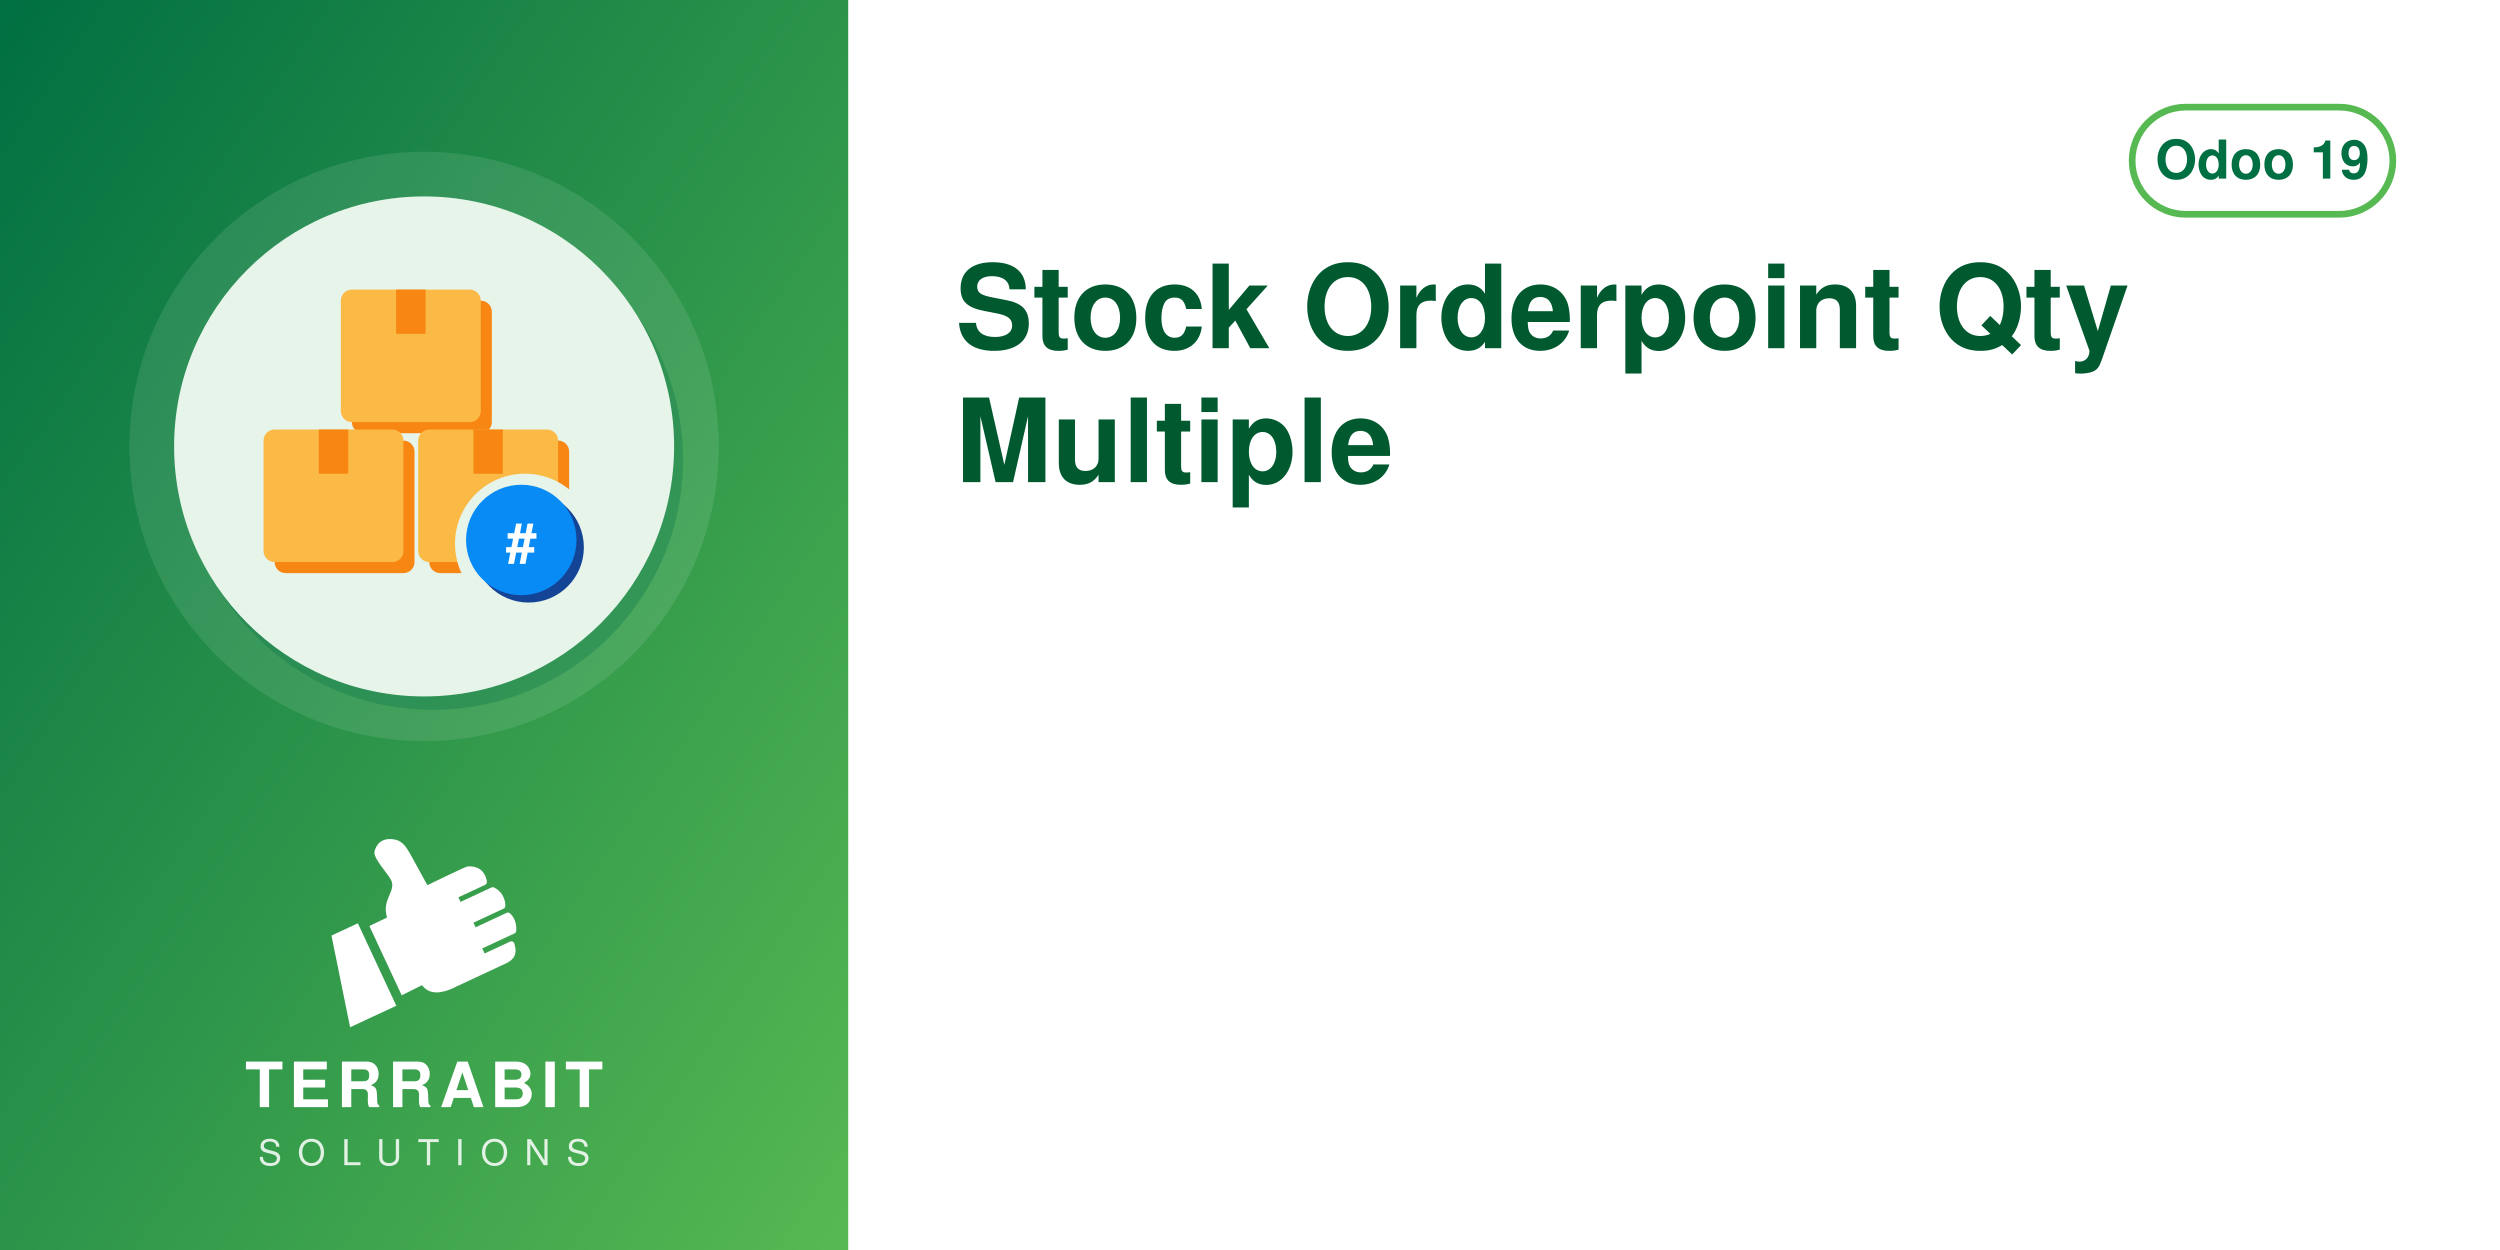
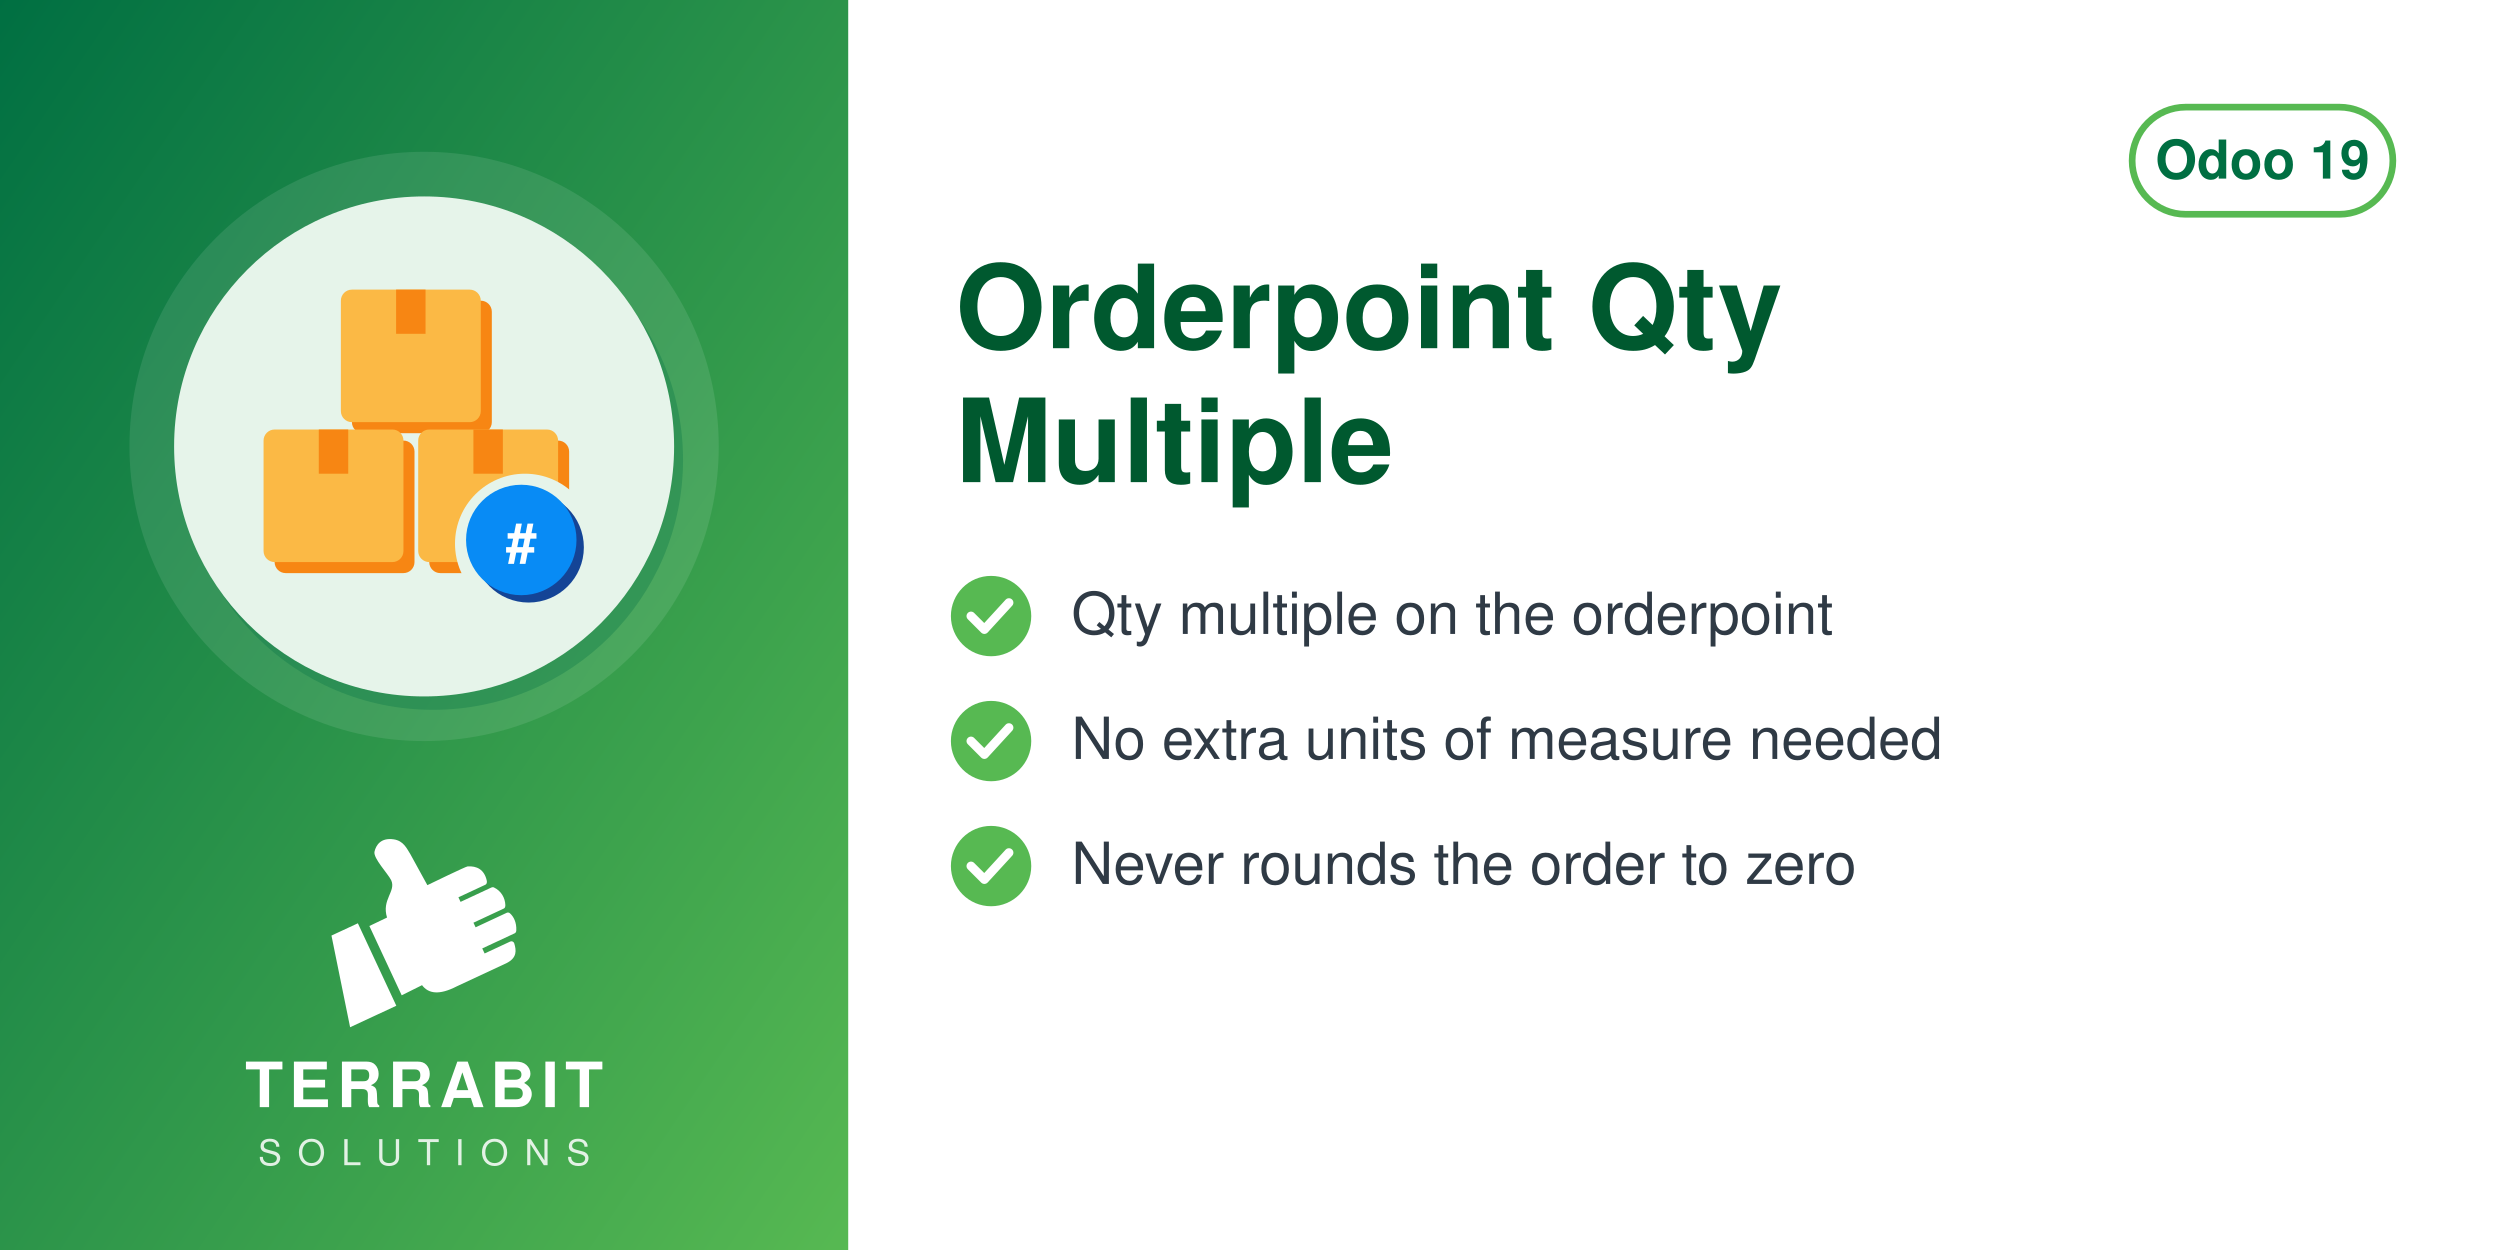
<svg xmlns="http://www.w3.org/2000/svg" width="560" height="280" viewBox="0 0 560 280">
  <defs>
    <linearGradient id="g" x1="0" y1="0" x2="1" y2="1">
      <stop offset="0" stop-color="#006F42" />
      <stop offset="1" stop-color="#57B952" />
    </linearGradient>
  </defs>
  <rect width="560" height="280" fill="#FFFFFF" />
  <rect width="190" height="280" fill="url(#g)" />
  <circle cx="95.0" cy="100" r="66" fill="white" opacity="0.10" />
  <circle cx="97.0" cy="103" r="56" fill="#006F42" opacity="0.30" />
  <circle cx="95.0" cy="100" r="56" fill="#E6F4EA" />
  <svg x="54.0" y="59.0" width="82" height="82" viewBox="0 0 100 100" preserveAspectRatio="xMidYMid meet">
    <g transform="translate(0.11,-0.88) scale(1.0057)">
      <defs>
        <mask id="mi-cut" maskUnits="userSpaceOnUse" x="-20" y="-20" width="140" height="140">
          <rect x="-20" y="-20" width="140" height="140" fill="#fff" />
          <circle cx="77" cy="77" r="19" fill="#000" />
        </mask>
      </defs>
      <g mask="url(#mi-cut)">
        <g transform="translate(3,3)" fill="#F78613">
          <rect x="6" y="46" width="38" height="36" rx="3" />
          <rect x="48" y="46" width="38" height="36" rx="3" />
          <rect x="27" y="8" width="38" height="36" rx="3" />
        </g>
        <g fill="#FBB945">
          <rect x="6" y="46" width="38" height="36" rx="3" />
          <rect x="48" y="46" width="38" height="36" rx="3" />
          <rect x="27" y="8" width="38" height="36" rx="3" />
        </g>
        <g fill="#F78613">
          <rect x="21" y="46" width="8" height="12" />
          <rect x="63" y="46" width="8" height="12" />
          <rect x="42" y="8" width="8" height="12" />
        </g>
      </g>
      <circle cx="78" cy="78" r="15" fill="#144496" />
      <circle cx="76" cy="76" r="15" fill="#088BF5" />
      <text x="76" y="82" font-family="Helvetica, Arial, sans-serif" font-weight="bold" font-size="15" fill="#FFFFFF" text-anchor="middle">#</text>
    </g>
  </svg>
  <svg x="72.0" y="186" width="46" height="46" viewBox="4045 2535 3400 3400" preserveAspectRatio="xMidYMid meet">
    <path fill="#FFFFFF" d="M4648.32 4073.59l636.59 1365.17 -765.09 355.96 -308.63 -1517.87 437.13 -203.26zm725.61 1192.32l336.75 -167.88c105.65,140.85 282.69,170.72 576.82,18.8l819.92 -382.33c181.4,-90.13 164.26,-214.57 130.07,-328.43 -4.28,-14.25 -13.68,-24.81 -27.34,-30.7 -13.67,-5.89 -27.61,-5.11 -41.09,1.18l-422.32 196.93 -39.04 -83.72 538.07 -250.91c16.64,-7.76 24.7,-27.69 25.58,-46.04 6.48,-134.33 -44.36,-230.89 -105.84,-285.23 -15.2,-13.44 -35.71,-15.59 -54.12,-7l-513.92 239.64 -35.6 -76.34 506.31 -236.1c17.69,-8.25 22.52,-36.93 21.83,-56.45 -4.1,-117.31 -67.62,-232.74 -187.72,-290.66 -13.94,-6.72 -28.64,-6.36 -42.69,0.19l-511.21 238.38 -35.37 -75.86 448.98 -209.36c20.44,-9.53 25.81,-42.28 21.02,-64.32 -41.02,-189.07 -167.92,-247.8 -318.14,-237.87 -29.39,1.94 -589.86,273.16 -665.95,310.54l-281.84 -513.57c-59.06,-93.13 -112.7,-221.7 -276.47,-245.13 -211.24,-30.22 -291.56,94.38 -316.89,203.13 -25.32,108.75 223.84,365.99 276.05,473.69 85.52,184.27 -161.86,318.11 -68.41,617.99l-292.54 139.94 535.09 1147.51z" />
  </svg>
  <text x="95.0" y="248" text-anchor="middle" font-family="Helvetica,Arial,sans-serif" font-size="14" font-weight="800" letter-spacing="1.4" fill="white">TERRABIT</text>
  <text x="95.0" y="261" text-anchor="middle" font-family="Helvetica,Arial,sans-serif" font-size="8" font-weight="500" letter-spacing="3.6" fill="white" opacity="0.85">SOLUTIONS</text>
  <g>
    <rect x="477.6" y="24" width="58.4" height="24" rx="12" fill="none" stroke="#57B952" stroke-width="1.5" />
    <text x="506.8" y="40" text-anchor="middle" font-family="Helvetica,Arial,sans-serif" font-size="12" font-weight="700" fill="#006F42">Odoo 19</text>
  </g>
-   <text x="214" y="78" font-family="Helvetica,Arial,sans-serif" font-size="26" font-weight="700" fill="#00592F">Stock Orderpoint Qty</text>
+   <text x="214" y="78" font-family="Helvetica,Arial,sans-serif" font-size="26" font-weight="700" fill="#00592F">Orderpoint Qty</text>
  <text x="214" y="108" font-family="Helvetica,Arial,sans-serif" font-size="26" font-weight="700" fill="#00592F">Multiple</text>
+   <circle cx="222" cy="138" r="9" fill="#57B952" />
+   <path d="M217.5 138 l3 3 l5.5 -6" fill="none" stroke="white" stroke-width="2" stroke-linecap="round" stroke-linejoin="round" />
+   <text x="240" y="142" font-family="Helvetica,Arial,sans-serif" font-size="13" fill="#2F3A45">Qty multiple on the orderpoint</text>
+   <circle cx="222" cy="166" r="9" fill="#57B952" />
+   <path d="M217.5 166 l3 3 l5.5 -6" fill="none" stroke="white" stroke-width="2" stroke-linecap="round" stroke-linejoin="round" />
+   <text x="240" y="170" font-family="Helvetica,Arial,sans-serif" font-size="13" fill="#2F3A45">No extra units of measure needed</text>
+   <circle cx="222" cy="194" r="9" fill="#57B952" />
+   <path d="M217.5 194 l3 3 l5.5 -6" fill="none" stroke="white" stroke-width="2" stroke-linecap="round" stroke-linejoin="round" />
+   <text x="240" y="198" font-family="Helvetica,Arial,sans-serif" font-size="13" fill="#2F3A45">Never rounds the order to zero</text>
</svg>
